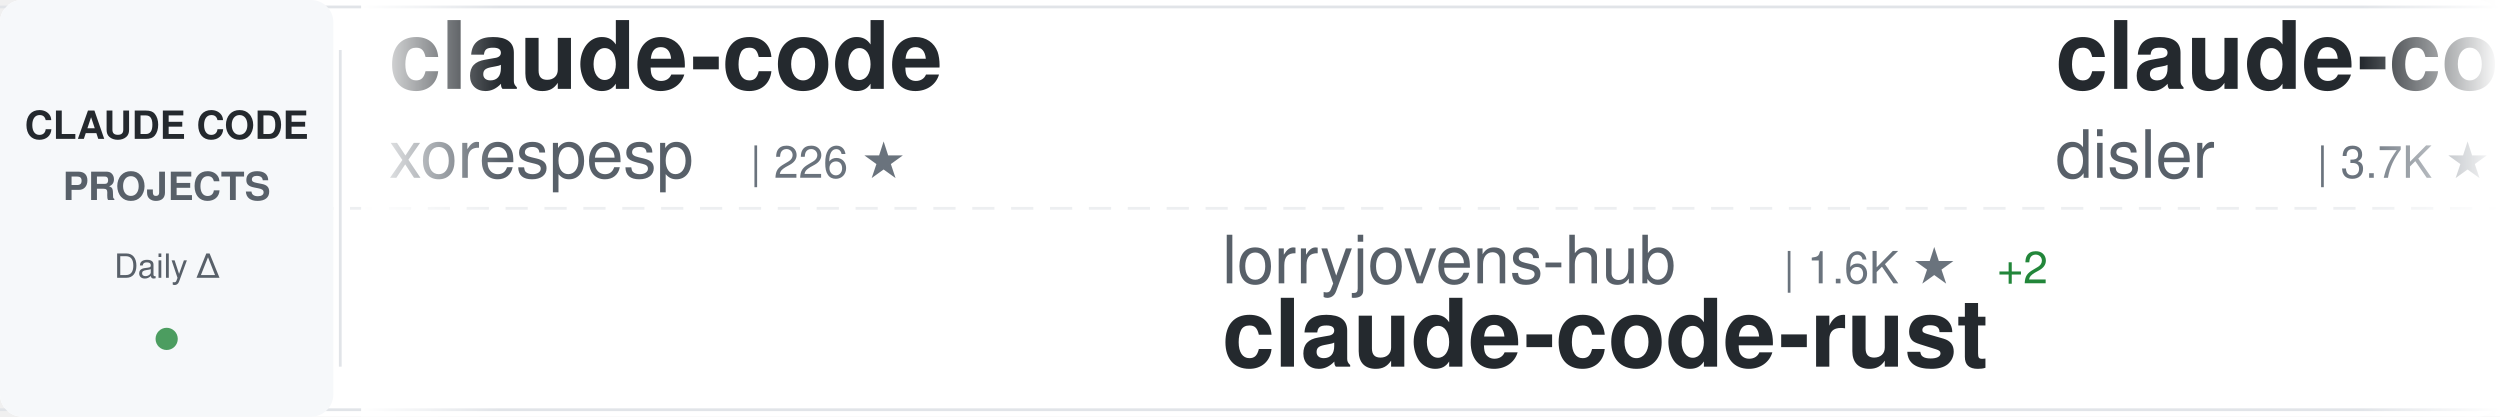
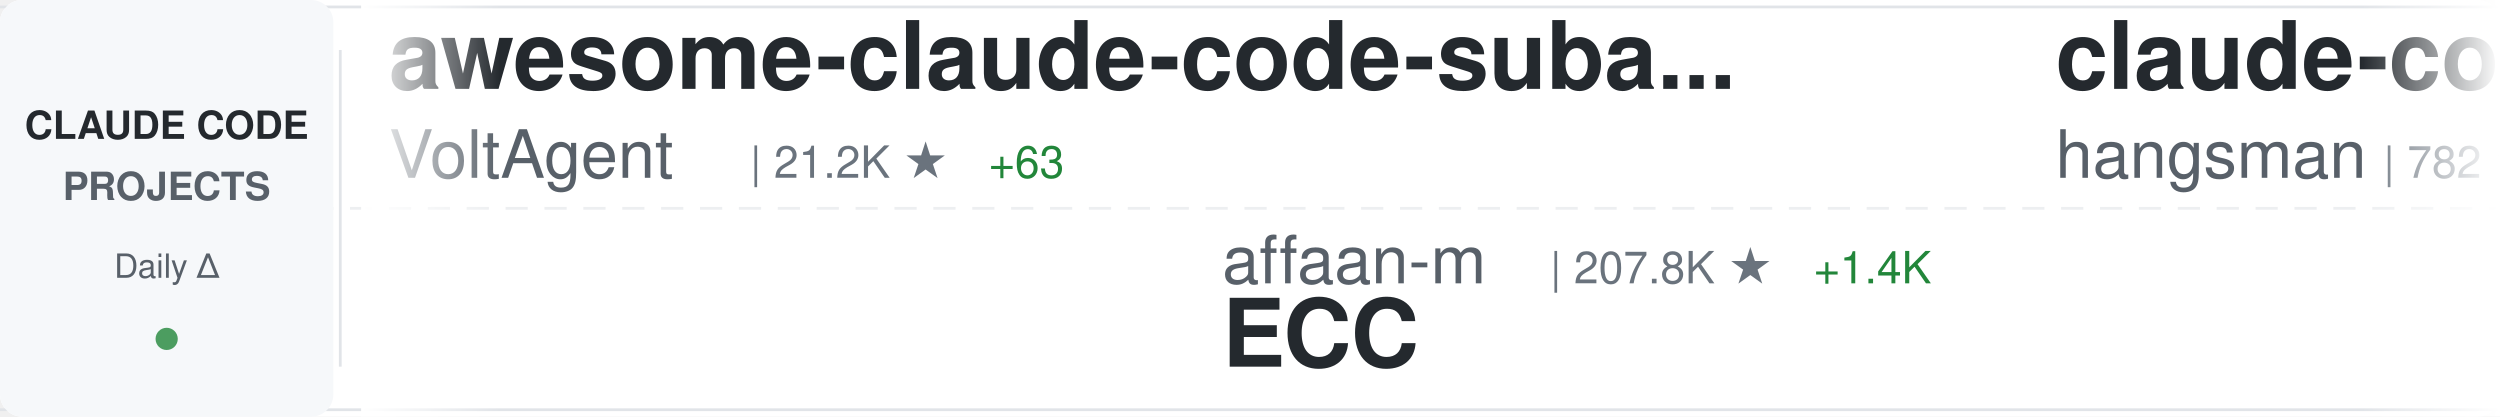
<svg xmlns="http://www.w3.org/2000/svg" width="900" height="150">
  <defs>
    <linearGradient id="awesomeLeftFade" x1="0%" y1="0%" x2="100%" y2="0%">
      <stop offset="0%" style="stop-color:#ffffff;stop-opacity:1" />
      <stop offset="100%" style="stop-color:#ffffff;stop-opacity:0" />
    </linearGradient>
    <linearGradient id="awesomeRightFade" x1="0%" y1="0%" x2="100%" y2="0%">
      <stop offset="0%" style="stop-color:#ffffff;stop-opacity:0" />
      <stop offset="100%" style="stop-color:#ffffff;stop-opacity:1" />
    </linearGradient>
  </defs>
  <rect width="900" height="150" fill="#ffffff" rx="8" />
  <rect x="0" y="2" width="900" height="1" fill="#e1e4e8" />
  <rect x="0" y="147" width="900" height="1" fill="#e1e4e8" />
  <line x1="0" y1="75" x2="900" y2="75" stroke="#e1e4e8" stroke-width="1" stroke-dasharray="8 6" opacity="0.6" />
  <rect x="0" y="0" width="120" height="150" fill="#f6f8fa" rx="8" />
  <text x="60" y="50" font-family="-apple-system, BlinkMacSystemFont, 'Segoe UI', Helvetica, Arial, sans-serif" font-size="14" font-weight="600" fill="#24292e" text-anchor="middle">CLAUDE CODE</text>
  <text x="60" y="72" font-family="-apple-system, BlinkMacSystemFont, 'Segoe UI', Helvetica, Arial, sans-serif" font-size="14" font-weight="600" fill="#586069" text-anchor="middle">PROJECTS</text>
  <text x="60" y="100" font-family="-apple-system, BlinkMacSystemFont, 'Segoe UI', Helvetica, Arial, sans-serif" font-size="12" font-weight="500" fill="#586069" text-anchor="middle">Daily Δ</text>
  <circle cx="60" cy="122" r="4" fill="#22863a" opacity="0.8" />
  <rect x="122" y="18" width="1" height="114" fill="#e1e4e8" />
  <clipPath id="awesomeTickerClip">
    <rect x="130" y="0" width="770" height="150" />
  </clipPath>
  <g clip-path="url(#awesomeTickerClip)">
    <g id="awesomeTickerItems">
      <animateTransform attributeName="transform" attributeType="XML" type="translate" from="0 0" to="-3000 0" dur="54s" repeatCount="indefinite" />
      <g transform="translate(0, 0)">
-         <text x="140" y="32" font-family="-apple-system, BlinkMacSystemFont, 'Segoe UI', Helvetica, Arial, sans-serif" font-size="34" font-weight="600" fill="#24292e">claude-code</text>
-         <text x="140" y="64" font-family="-apple-system, BlinkMacSystemFont, 'Segoe UI', Helvetica, Arial, sans-serif" font-size="24" font-weight="400" fill="#586069">xorespesp</text>
-         <text x="270" y="64" font-family="-apple-system, BlinkMacSystemFont, 'Segoe UI', Helvetica, Arial, sans-serif" font-size="16" font-weight="500" fill="#6a737d">| 226 ★</text>
+         <text x="140" y="32" font-family="-apple-system, BlinkMacSystemFont, 'Segoe UI', Helvetica, Arial, sans-serif" font-size="34" font-weight="600" fill="#24292e">awesome-claude-code-suba...</text>
+         <text x="140" y="64" font-family="-apple-system, BlinkMacSystemFont, 'Segoe UI', Helvetica, Arial, sans-serif" font-size="24" font-weight="400" fill="#586069">VoltAgent</text>
+         <text x="270" y="64" font-family="-apple-system, BlinkMacSystemFont, 'Segoe UI', Helvetica, Arial, sans-serif" font-size="16" font-weight="500" fill="#6a737d">| 21.2K ★</text>
+         <text x="356" y="64" font-family="-apple-system, BlinkMacSystemFont, 'Segoe UI', Helvetica, Arial, sans-serif" font-size="16" font-weight="500" fill="#22863a"> +63</text>
      </g>
      <g transform="translate(300, 0)">
+         <text x="140" y="102" font-family="-apple-system, BlinkMacSystemFont, 'Segoe UI', Helvetica, Arial, sans-serif" font-size="24" font-weight="400" fill="#586069">affaan-m</text>
+         <text x="258" y="102" font-family="-apple-system, BlinkMacSystemFont, 'Segoe UI', Helvetica, Arial, sans-serif" font-size="16" font-weight="500" fill="#6a737d">| 207.8K ★</text>
+         <text x="353" y="102" font-family="-apple-system, BlinkMacSystemFont, 'Segoe UI', Helvetica, Arial, sans-serif" font-size="16" font-weight="500" fill="#22863a"> +1.4K</text>
+         <text x="140" y="132" font-family="-apple-system, BlinkMacSystemFont, 'Segoe UI', Helvetica, Arial, sans-serif" font-size="34" font-weight="600" fill="#24292e">ECC</text>
+       </g>
+       <g transform="translate(600, 0)">
+         <text x="140" y="32" font-family="-apple-system, BlinkMacSystemFont, 'Segoe UI', Helvetica, Arial, sans-serif" font-size="34" font-weight="600" fill="#24292e">claude-code-source</text>
+         <text x="140" y="64" font-family="-apple-system, BlinkMacSystemFont, 'Segoe UI', Helvetica, Arial, sans-serif" font-size="24" font-weight="400" fill="#586069">hangsman</text>
+         <text x="258" y="64" font-family="-apple-system, BlinkMacSystemFont, 'Segoe UI', Helvetica, Arial, sans-serif" font-size="16" font-weight="500" fill="#6a737d">| 782 ★</text>
+       </g>
+       <g transform="translate(900, 0)">
+         <text x="140" y="102" font-family="-apple-system, BlinkMacSystemFont, 'Segoe UI', Helvetica, Arial, sans-serif" font-size="24" font-weight="400" fill="#586069">anthropics</text>
+         <text x="282" y="102" font-family="-apple-system, BlinkMacSystemFont, 'Segoe UI', Helvetica, Arial, sans-serif" font-size="16" font-weight="500" fill="#6a737d">| 4.9K ★</text>
+         <text x="359" y="102" font-family="-apple-system, BlinkMacSystemFont, 'Segoe UI', Helvetica, Arial, sans-serif" font-size="16" font-weight="500" fill="#22863a"> +13</text>
+         <text x="140" y="132" font-family="-apple-system, BlinkMacSystemFont, 'Segoe UI', Helvetica, Arial, sans-serif" font-size="34" font-weight="600" fill="#24292e">claude-code-security-rev...</text>
+       </g>
+       <g transform="translate(1200, 0)">
+         <text x="140" y="32" font-family="-apple-system, BlinkMacSystemFont, 'Segoe UI', Helvetica, Arial, sans-serif" font-size="34" font-weight="600" fill="#24292e">Claude-Code-Usage-Monito...</text>
+         <text x="140" y="64" font-family="-apple-system, BlinkMacSystemFont, 'Segoe UI', Helvetica, Arial, sans-serif" font-size="24" font-weight="400" fill="#586069">Maciek-roboblog</text>
+         <text x="342" y="64" font-family="-apple-system, BlinkMacSystemFont, 'Segoe UI', Helvetica, Arial, sans-serif" font-size="16" font-weight="500" fill="#6a737d">| 8.1K ★</text>
+         <text x="419" y="64" font-family="-apple-system, BlinkMacSystemFont, 'Segoe UI', Helvetica, Arial, sans-serif" font-size="16" font-weight="500" fill="#22863a"> +11</text>
+       </g>
+       <g transform="translate(1500, 0)">
+         <text x="140" y="102" font-family="-apple-system, BlinkMacSystemFont, 'Segoe UI', Helvetica, Arial, sans-serif" font-size="24" font-weight="400" fill="#586069">Hyper66666</text>
+         <text x="282" y="102" font-family="-apple-system, BlinkMacSystemFont, 'Segoe UI', Helvetica, Arial, sans-serif" font-size="16" font-weight="500" fill="#6a737d">| 215 ★</text>
+         <text x="140" y="132" font-family="-apple-system, BlinkMacSystemFont, 'Segoe UI', Helvetica, Arial, sans-serif" font-size="34" font-weight="600" fill="#24292e">claude-code-sourcemap</text>
+       </g>
+       <g transform="translate(1800, 0)">
+         <text x="140" y="32" font-family="-apple-system, BlinkMacSystemFont, 'Segoe UI', Helvetica, Arial, sans-serif" font-size="34" font-weight="600" fill="#24292e">claude-code</text>
+         <text x="140" y="64" font-family="-apple-system, BlinkMacSystemFont, 'Segoe UI', Helvetica, Arial, sans-serif" font-size="24" font-weight="400" fill="#586069">claude-code-best</text>
+         <text x="354" y="64" font-family="-apple-system, BlinkMacSystemFont, 'Segoe UI', Helvetica, Arial, sans-serif" font-size="16" font-weight="500" fill="#6a737d">| 19.5K ★</text>
+         <text x="440" y="64" font-family="-apple-system, BlinkMacSystemFont, 'Segoe UI', Helvetica, Arial, sans-serif" font-size="16" font-weight="500" fill="#22863a"> +59</text>
+       </g>
+       <g transform="translate(2100, 0)">
        <text x="140" y="102" font-family="-apple-system, BlinkMacSystemFont, 'Segoe UI', Helvetica, Arial, sans-serif" font-size="24" font-weight="400" fill="#586069">lorryjovens-hub</text>
        <text x="342" y="102" font-family="-apple-system, BlinkMacSystemFont, 'Segoe UI', Helvetica, Arial, sans-serif" font-size="16" font-weight="500" fill="#6a737d">| 1.6K ★</text>
-         <text x="419" y="102" font-family="-apple-system, BlinkMacSystemFont, 'Segoe UI', Helvetica, Arial, sans-serif" font-size="16" font-weight="500" fill="#22863a"> +2</text>
+         <text x="419" y="102" font-family="-apple-system, BlinkMacSystemFont, 'Segoe UI', Helvetica, Arial, sans-serif" font-size="16" font-weight="500" fill="#22863a"> +3</text>
        <text x="140" y="132" font-family="-apple-system, BlinkMacSystemFont, 'Segoe UI', Helvetica, Arial, sans-serif" font-size="34" font-weight="600" fill="#24292e">claude-code-rust</text>
      </g>
-       <g transform="translate(600, 0)">
-         <text x="140" y="32" font-family="-apple-system, BlinkMacSystemFont, 'Segoe UI', Helvetica, Arial, sans-serif" font-size="34" font-weight="600" fill="#24292e">claude-code-hooks-master...</text>
-         <text x="140" y="64" font-family="-apple-system, BlinkMacSystemFont, 'Segoe UI', Helvetica, Arial, sans-serif" font-size="24" font-weight="400" fill="#586069">disler</text>
-         <text x="234" y="64" font-family="-apple-system, BlinkMacSystemFont, 'Segoe UI', Helvetica, Arial, sans-serif" font-size="16" font-weight="500" fill="#6a737d">| 3.7K ★</text>
-         <text x="311" y="64" font-family="-apple-system, BlinkMacSystemFont, 'Segoe UI', Helvetica, Arial, sans-serif" font-size="16" font-weight="500" fill="#22863a"> +1</text>
+       <g transform="translate(2400, 0)">
+         <text x="140" y="32" font-family="-apple-system, BlinkMacSystemFont, 'Segoe UI', Helvetica, Arial, sans-serif" font-size="34" font-weight="600" fill="#24292e">awesome-claude-code-tool...</text>
+         <text x="140" y="64" font-family="-apple-system, BlinkMacSystemFont, 'Segoe UI', Helvetica, Arial, sans-serif" font-size="24" font-weight="400" fill="#586069">rohitg00</text>
+         <text x="258" y="64" font-family="-apple-system, BlinkMacSystemFont, 'Segoe UI', Helvetica, Arial, sans-serif" font-size="16" font-weight="500" fill="#6a737d">| 2.0K ★</text>
+         <text x="335" y="64" font-family="-apple-system, BlinkMacSystemFont, 'Segoe UI', Helvetica, Arial, sans-serif" font-size="16" font-weight="500" fill="#22863a"> +18</text>
      </g>
-       <g transform="translate(900, 0)">
-         <text x="140" y="102" font-family="-apple-system, BlinkMacSystemFont, 'Segoe UI', Helvetica, Arial, sans-serif" font-size="24" font-weight="400" fill="#586069">Onewon</text>
-         <text x="234" y="102" font-family="-apple-system, BlinkMacSystemFont, 'Segoe UI', Helvetica, Arial, sans-serif" font-size="16" font-weight="500" fill="#6a737d">| 181 ★</text>
-         <text x="140" y="132" font-family="-apple-system, BlinkMacSystemFont, 'Segoe UI', Helvetica, Arial, sans-serif" font-size="34" font-weight="600" fill="#24292e">claude-code</text>
+       <g transform="translate(2700, 0)">
+         <text x="140" y="102" font-family="-apple-system, BlinkMacSystemFont, 'Segoe UI', Helvetica, Arial, sans-serif" font-size="24" font-weight="400" fill="#586069">ponponon</text>
+         <text x="258" y="102" font-family="-apple-system, BlinkMacSystemFont, 'Segoe UI', Helvetica, Arial, sans-serif" font-size="16" font-weight="500" fill="#6a737d">| 2.3K ★</text>
+         <text x="335" y="102" font-family="-apple-system, BlinkMacSystemFont, 'Segoe UI', Helvetica, Arial, sans-serif" font-size="16" font-weight="500" fill="#22863a"> +1</text>
+         <text x="140" y="132" font-family="-apple-system, BlinkMacSystemFont, 'Segoe UI', Helvetica, Arial, sans-serif" font-size="34" font-weight="600" fill="#24292e">claude_code_src</text>
      </g>
-       <g transform="translate(1200, 0)">
-         <text x="140" y="32" font-family="-apple-system, BlinkMacSystemFont, 'Segoe UI', Helvetica, Arial, sans-serif" font-size="34" font-weight="600" fill="#24292e">claude-code-harness</text>
-         <text x="140" y="64" font-family="-apple-system, BlinkMacSystemFont, 'Segoe UI', Helvetica, Arial, sans-serif" font-size="24" font-weight="400" fill="#586069">Chachamaru127</text>
-         <text x="318" y="64" font-family="-apple-system, BlinkMacSystemFont, 'Segoe UI', Helvetica, Arial, sans-serif" font-size="16" font-weight="500" fill="#6a737d">| 2.6K ★</text>
-         <text x="395" y="64" font-family="-apple-system, BlinkMacSystemFont, 'Segoe UI', Helvetica, Arial, sans-serif" font-size="16" font-weight="500" fill="#22863a"> +19</text>
+       <g transform="translate(3000, 0)">
+         <text x="140" y="32" font-family="-apple-system, BlinkMacSystemFont, 'Segoe UI', Helvetica, Arial, sans-serif" font-size="34" font-weight="600" fill="#24292e">awesome-claude-code-suba...</text>
+         <text x="140" y="64" font-family="-apple-system, BlinkMacSystemFont, 'Segoe UI', Helvetica, Arial, sans-serif" font-size="24" font-weight="400" fill="#586069">VoltAgent</text>
+         <text x="270" y="64" font-family="-apple-system, BlinkMacSystemFont, 'Segoe UI', Helvetica, Arial, sans-serif" font-size="16" font-weight="500" fill="#6a737d">| 21.2K ★</text>
+         <text x="356" y="64" font-family="-apple-system, BlinkMacSystemFont, 'Segoe UI', Helvetica, Arial, sans-serif" font-size="16" font-weight="500" fill="#22863a"> +63</text>
      </g>
-       <g transform="translate(1500, 0)">
+       <g transform="translate(3300, 0)">
        <text x="140" y="102" font-family="-apple-system, BlinkMacSystemFont, 'Segoe UI', Helvetica, Arial, sans-serif" font-size="24" font-weight="400" fill="#586069">affaan-m</text>
-         <text x="258" y="102" font-family="-apple-system, BlinkMacSystemFont, 'Segoe UI', Helvetica, Arial, sans-serif" font-size="16" font-weight="500" fill="#6a737d">| 207.4K ★</text>
-         <text x="353" y="102" font-family="-apple-system, BlinkMacSystemFont, 'Segoe UI', Helvetica, Arial, sans-serif" font-size="16" font-weight="500" fill="#22863a"> +1.5K</text>
+         <text x="258" y="102" font-family="-apple-system, BlinkMacSystemFont, 'Segoe UI', Helvetica, Arial, sans-serif" font-size="16" font-weight="500" fill="#6a737d">| 207.8K ★</text>
+         <text x="353" y="102" font-family="-apple-system, BlinkMacSystemFont, 'Segoe UI', Helvetica, Arial, sans-serif" font-size="16" font-weight="500" fill="#22863a"> +1.4K</text>
        <text x="140" y="132" font-family="-apple-system, BlinkMacSystemFont, 'Segoe UI', Helvetica, Arial, sans-serif" font-size="34" font-weight="600" fill="#24292e">ECC</text>
      </g>
-       <g transform="translate(1800, 0)">
-         <text x="140" y="32" font-family="-apple-system, BlinkMacSystemFont, 'Segoe UI', Helvetica, Arial, sans-serif" font-size="34" font-weight="600" fill="#24292e">claude-code-base-action</text>
-         <text x="140" y="64" font-family="-apple-system, BlinkMacSystemFont, 'Segoe UI', Helvetica, Arial, sans-serif" font-size="24" font-weight="400" fill="#586069">anthropics</text>
-         <text x="282" y="64" font-family="-apple-system, BlinkMacSystemFont, 'Segoe UI', Helvetica, Arial, sans-serif" font-size="16" font-weight="500" fill="#6a737d">| 863 ★</text>
-         <text x="350" y="64" font-family="-apple-system, BlinkMacSystemFont, 'Segoe UI', Helvetica, Arial, sans-serif" font-size="16" font-weight="500" fill="#22863a"> +2</text>
-       </g>
-       <g transform="translate(2100, 0)">
-         <text x="140" y="102" font-family="-apple-system, BlinkMacSystemFont, 'Segoe UI', Helvetica, Arial, sans-serif" font-size="24" font-weight="400" fill="#586069">Pimzino</text>
-         <text x="246" y="102" font-family="-apple-system, BlinkMacSystemFont, 'Segoe UI', Helvetica, Arial, sans-serif" font-size="16" font-weight="500" fill="#6a737d">| 3.8K ★</text>
-         <text x="323" y="102" font-family="-apple-system, BlinkMacSystemFont, 'Segoe UI', Helvetica, Arial, sans-serif" font-size="16" font-weight="500" fill="#22863a"> +4</text>
-         <text x="140" y="132" font-family="-apple-system, BlinkMacSystemFont, 'Segoe UI', Helvetica, Arial, sans-serif" font-size="34" font-weight="600" fill="#24292e">claude-code-spec-workflo...</text>
-       </g>
-       <g transform="translate(2400, 0)">
-         <text x="140" y="32" font-family="-apple-system, BlinkMacSystemFont, 'Segoe UI', Helvetica, Arial, sans-serif" font-size="34" font-weight="600" fill="#24292e">claude-code</text>
-         <text x="140" y="64" font-family="-apple-system, BlinkMacSystemFont, 'Segoe UI', Helvetica, Arial, sans-serif" font-size="24" font-weight="400" fill="#586069">freestylefly</text>
-         <text x="306" y="64" font-family="-apple-system, BlinkMacSystemFont, 'Segoe UI', Helvetica, Arial, sans-serif" font-size="16" font-weight="500" fill="#6a737d">| 125 ★</text>
-       </g>
-       <g transform="translate(2700, 0)">
-         <text x="140" y="102" font-family="-apple-system, BlinkMacSystemFont, 'Segoe UI', Helvetica, Arial, sans-serif" font-size="24" font-weight="400" fill="#586069">ykdojo</text>
-         <text x="234" y="102" font-family="-apple-system, BlinkMacSystemFont, 'Segoe UI', Helvetica, Arial, sans-serif" font-size="16" font-weight="500" fill="#6a737d">| 8.6K ★</text>
-         <text x="311" y="102" font-family="-apple-system, BlinkMacSystemFont, 'Segoe UI', Helvetica, Arial, sans-serif" font-size="16" font-weight="500" fill="#22863a"> +9</text>
-         <text x="140" y="132" font-family="-apple-system, BlinkMacSystemFont, 'Segoe UI', Helvetica, Arial, sans-serif" font-size="34" font-weight="600" fill="#24292e">claude-code-tips</text>
-       </g>
-       <g transform="translate(3000, 0)">
-         <text x="140" y="32" font-family="-apple-system, BlinkMacSystemFont, 'Segoe UI', Helvetica, Arial, sans-serif" font-size="34" font-weight="600" fill="#24292e">claude-code</text>
-         <text x="140" y="64" font-family="-apple-system, BlinkMacSystemFont, 'Segoe UI', Helvetica, Arial, sans-serif" font-size="24" font-weight="400" fill="#586069">xorespesp</text>
-         <text x="270" y="64" font-family="-apple-system, BlinkMacSystemFont, 'Segoe UI', Helvetica, Arial, sans-serif" font-size="16" font-weight="500" fill="#6a737d">| 226 ★</text>
-       </g>
-       <g transform="translate(3300, 0)">
-         <text x="140" y="102" font-family="-apple-system, BlinkMacSystemFont, 'Segoe UI', Helvetica, Arial, sans-serif" font-size="24" font-weight="400" fill="#586069">lorryjovens-hub</text>
-         <text x="342" y="102" font-family="-apple-system, BlinkMacSystemFont, 'Segoe UI', Helvetica, Arial, sans-serif" font-size="16" font-weight="500" fill="#6a737d">| 1.6K ★</text>
-         <text x="419" y="102" font-family="-apple-system, BlinkMacSystemFont, 'Segoe UI', Helvetica, Arial, sans-serif" font-size="16" font-weight="500" fill="#22863a"> +2</text>
-         <text x="140" y="132" font-family="-apple-system, BlinkMacSystemFont, 'Segoe UI', Helvetica, Arial, sans-serif" font-size="34" font-weight="600" fill="#24292e">claude-code-rust</text>
-       </g>
      <g transform="translate(3600, 0)">
-         <text x="140" y="32" font-family="-apple-system, BlinkMacSystemFont, 'Segoe UI', Helvetica, Arial, sans-serif" font-size="34" font-weight="600" fill="#24292e">claude-code-hooks-master...</text>
-         <text x="140" y="64" font-family="-apple-system, BlinkMacSystemFont, 'Segoe UI', Helvetica, Arial, sans-serif" font-size="24" font-weight="400" fill="#586069">disler</text>
-         <text x="234" y="64" font-family="-apple-system, BlinkMacSystemFont, 'Segoe UI', Helvetica, Arial, sans-serif" font-size="16" font-weight="500" fill="#6a737d">| 3.7K ★</text>
-         <text x="311" y="64" font-family="-apple-system, BlinkMacSystemFont, 'Segoe UI', Helvetica, Arial, sans-serif" font-size="16" font-weight="500" fill="#22863a"> +1</text>
+         <text x="140" y="32" font-family="-apple-system, BlinkMacSystemFont, 'Segoe UI', Helvetica, Arial, sans-serif" font-size="34" font-weight="600" fill="#24292e">claude-code-source</text>
+         <text x="140" y="64" font-family="-apple-system, BlinkMacSystemFont, 'Segoe UI', Helvetica, Arial, sans-serif" font-size="24" font-weight="400" fill="#586069">hangsman</text>
+         <text x="258" y="64" font-family="-apple-system, BlinkMacSystemFont, 'Segoe UI', Helvetica, Arial, sans-serif" font-size="16" font-weight="500" fill="#6a737d">| 782 ★</text>
      </g>
      <g transform="translate(3900, 0)">
-         <text x="140" y="102" font-family="-apple-system, BlinkMacSystemFont, 'Segoe UI', Helvetica, Arial, sans-serif" font-size="24" font-weight="400" fill="#586069">Onewon</text>
-         <text x="234" y="102" font-family="-apple-system, BlinkMacSystemFont, 'Segoe UI', Helvetica, Arial, sans-serif" font-size="16" font-weight="500" fill="#6a737d">| 181 ★</text>
-         <text x="140" y="132" font-family="-apple-system, BlinkMacSystemFont, 'Segoe UI', Helvetica, Arial, sans-serif" font-size="34" font-weight="600" fill="#24292e">claude-code</text>
+         <text x="140" y="102" font-family="-apple-system, BlinkMacSystemFont, 'Segoe UI', Helvetica, Arial, sans-serif" font-size="24" font-weight="400" fill="#586069">anthropics</text>
+         <text x="282" y="102" font-family="-apple-system, BlinkMacSystemFont, 'Segoe UI', Helvetica, Arial, sans-serif" font-size="16" font-weight="500" fill="#6a737d">| 4.9K ★</text>
+         <text x="359" y="102" font-family="-apple-system, BlinkMacSystemFont, 'Segoe UI', Helvetica, Arial, sans-serif" font-size="16" font-weight="500" fill="#22863a"> +13</text>
+         <text x="140" y="132" font-family="-apple-system, BlinkMacSystemFont, 'Segoe UI', Helvetica, Arial, sans-serif" font-size="34" font-weight="600" fill="#24292e">claude-code-security-rev...</text>
      </g>
    </g>
  </g>
  <rect x="130" y="0" width="50" height="150" fill="url(#awesomeLeftFade)" />
  <rect x="850" y="0" width="50" height="150" fill="url(#awesomeRightFade)" />
</svg>
